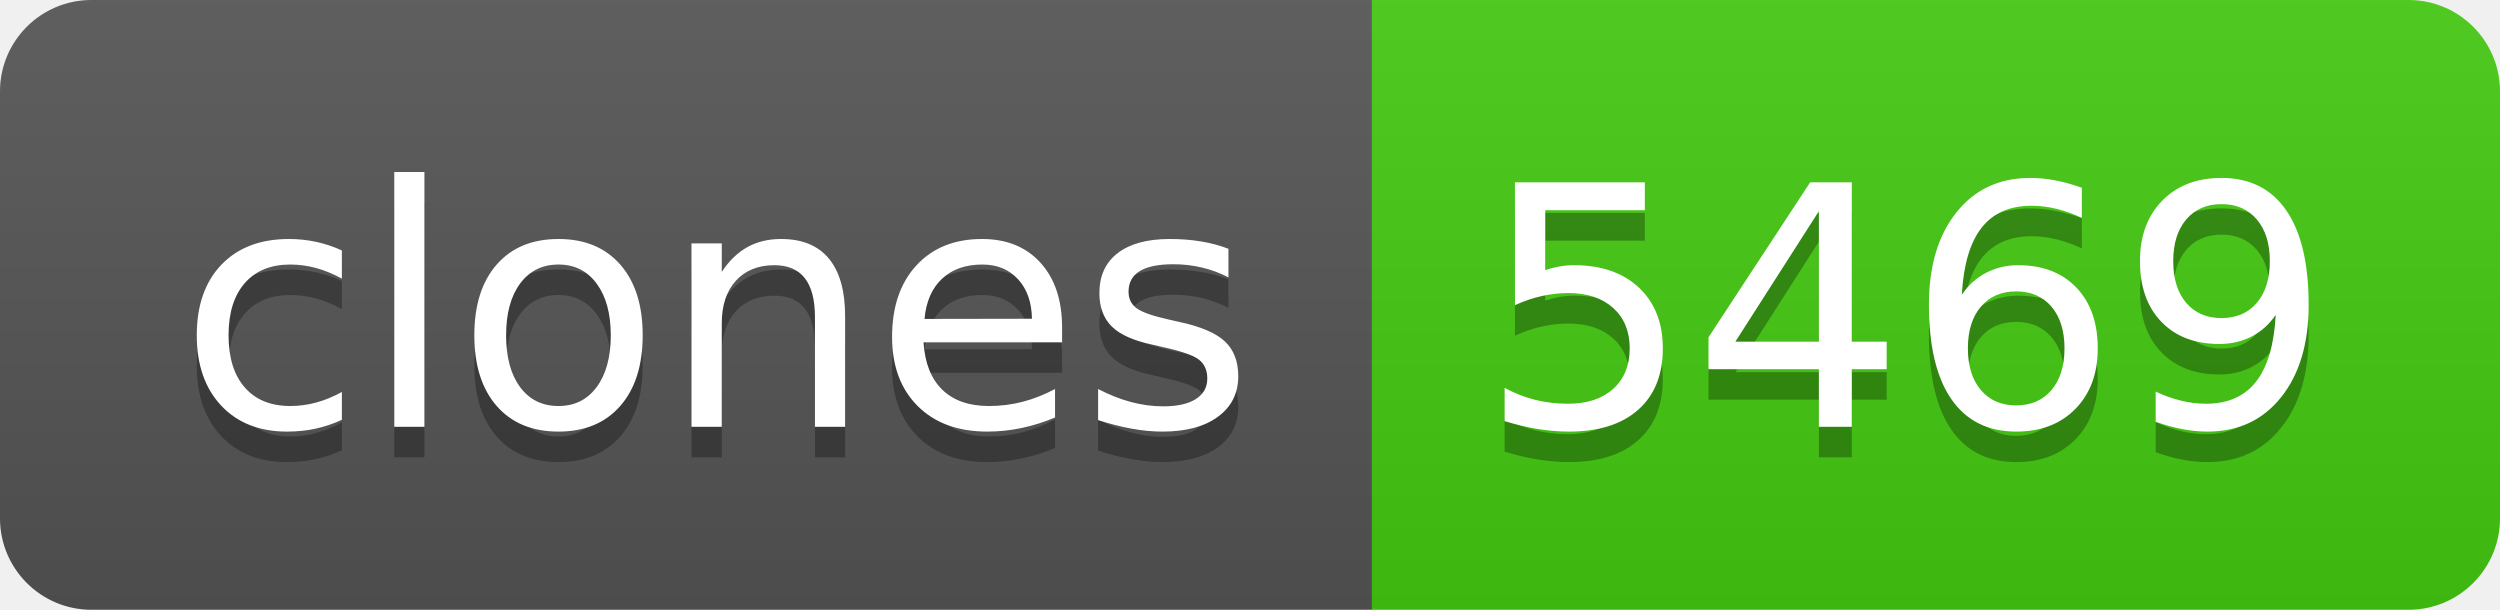
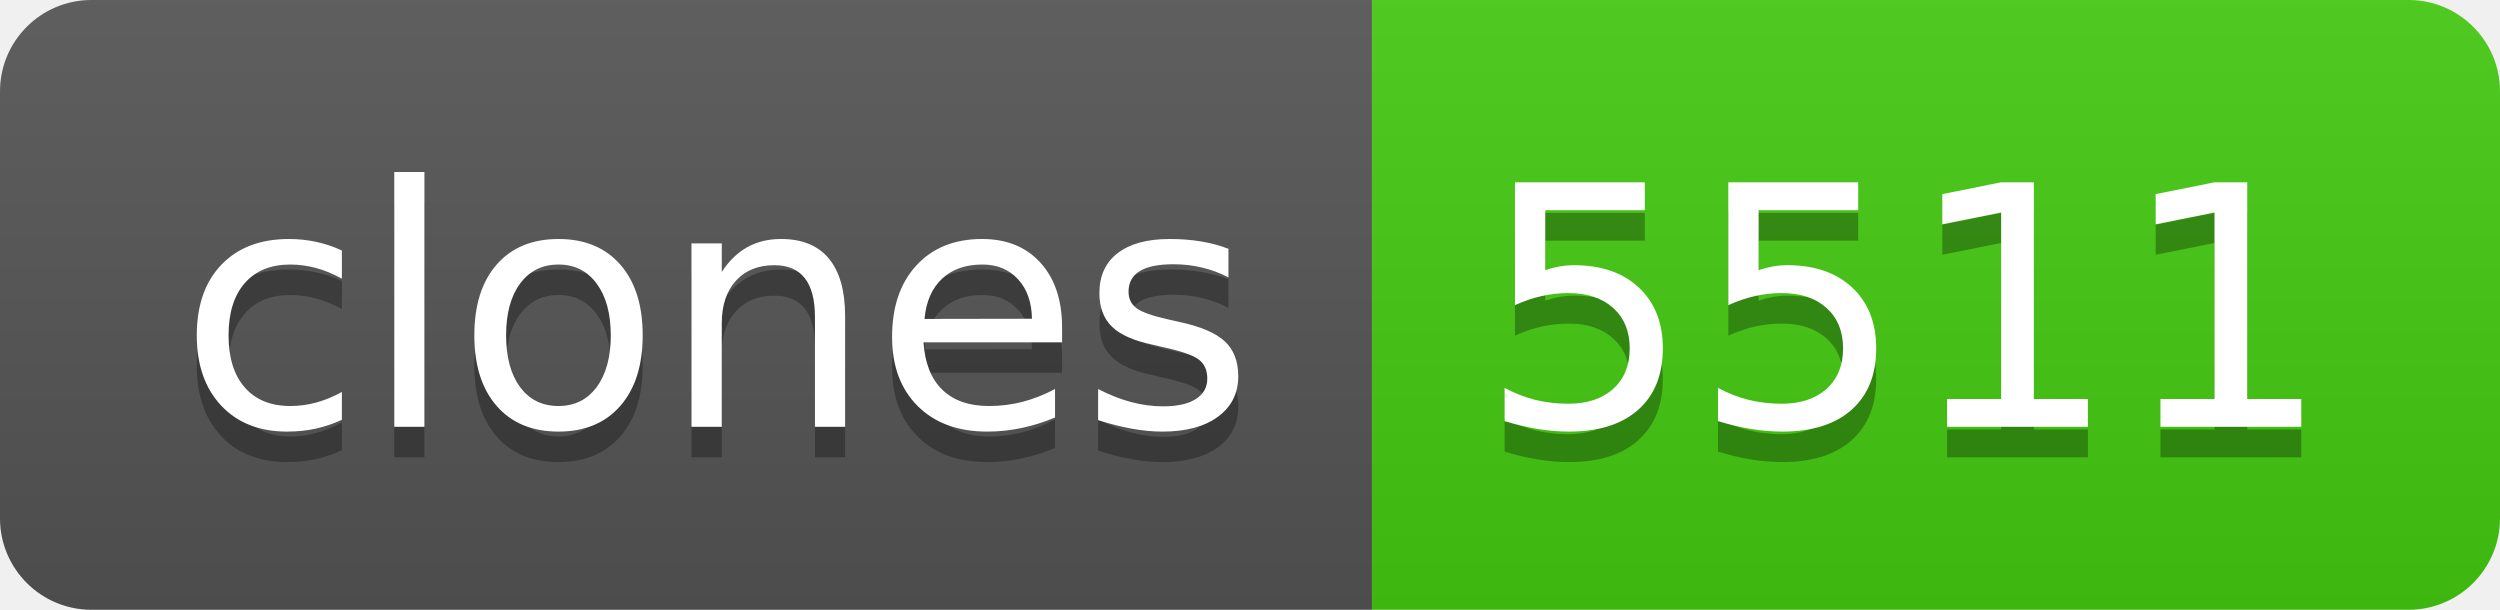
- <svg xmlns="http://www.w3.org/2000/svg" width="82" height="20" role="img" aria-label="clones: 5469">
+ <svg xmlns="http://www.w3.org/2000/svg" width="82" height="20" role="img" aria-label="clones: 5511">
  <linearGradient id="s" x2="0" y2="100%">
    <stop offset="0" stop-color="#bbb" stop-opacity=".1" />
    <stop offset="1" stop-opacity=".1" />
  </linearGradient>
  <clipPath id="r">
    <rect width="82" height="20" rx="3" fill="#fff" />
  </clipPath>
  <g clip-path="url(#r)">
    <rect width="45" height="20" fill="#555" />
    <rect x="45" width="37" height="20" fill="#4c1" />
    <rect width="82" height="20" fill="url(#s)" />
  </g>
  <g fill="#fff" text-anchor="middle" font-family="Verdana,Geneva,DejaVu Sans,sans-serif" text-rendering="geometricPrecision" font-size="110">
    <text aria-hidden="true" x="235" y="150" fill="#010101" fill-opacity=".3" transform="scale(.1)" textLength="350">clones</text>
    <text x="235" y="140" transform="scale(.1)" fill="#fff" textLength="350">clones</text>
-     <text aria-hidden="true" x="625" y="150" fill="#010101" fill-opacity=".3" transform="scale(.1)" textLength="270">5469</text>
-     <text x="625" y="140" transform="scale(.1)" fill="#fff" textLength="270">5469</text>
+     <text aria-hidden="true" x="625" y="150" fill="#010101" fill-opacity=".3" transform="scale(.1)" textLength="270">5511</text>
+     <text x="625" y="140" transform="scale(.1)" fill="#fff" textLength="270">5511</text>
  </g>
</svg>
